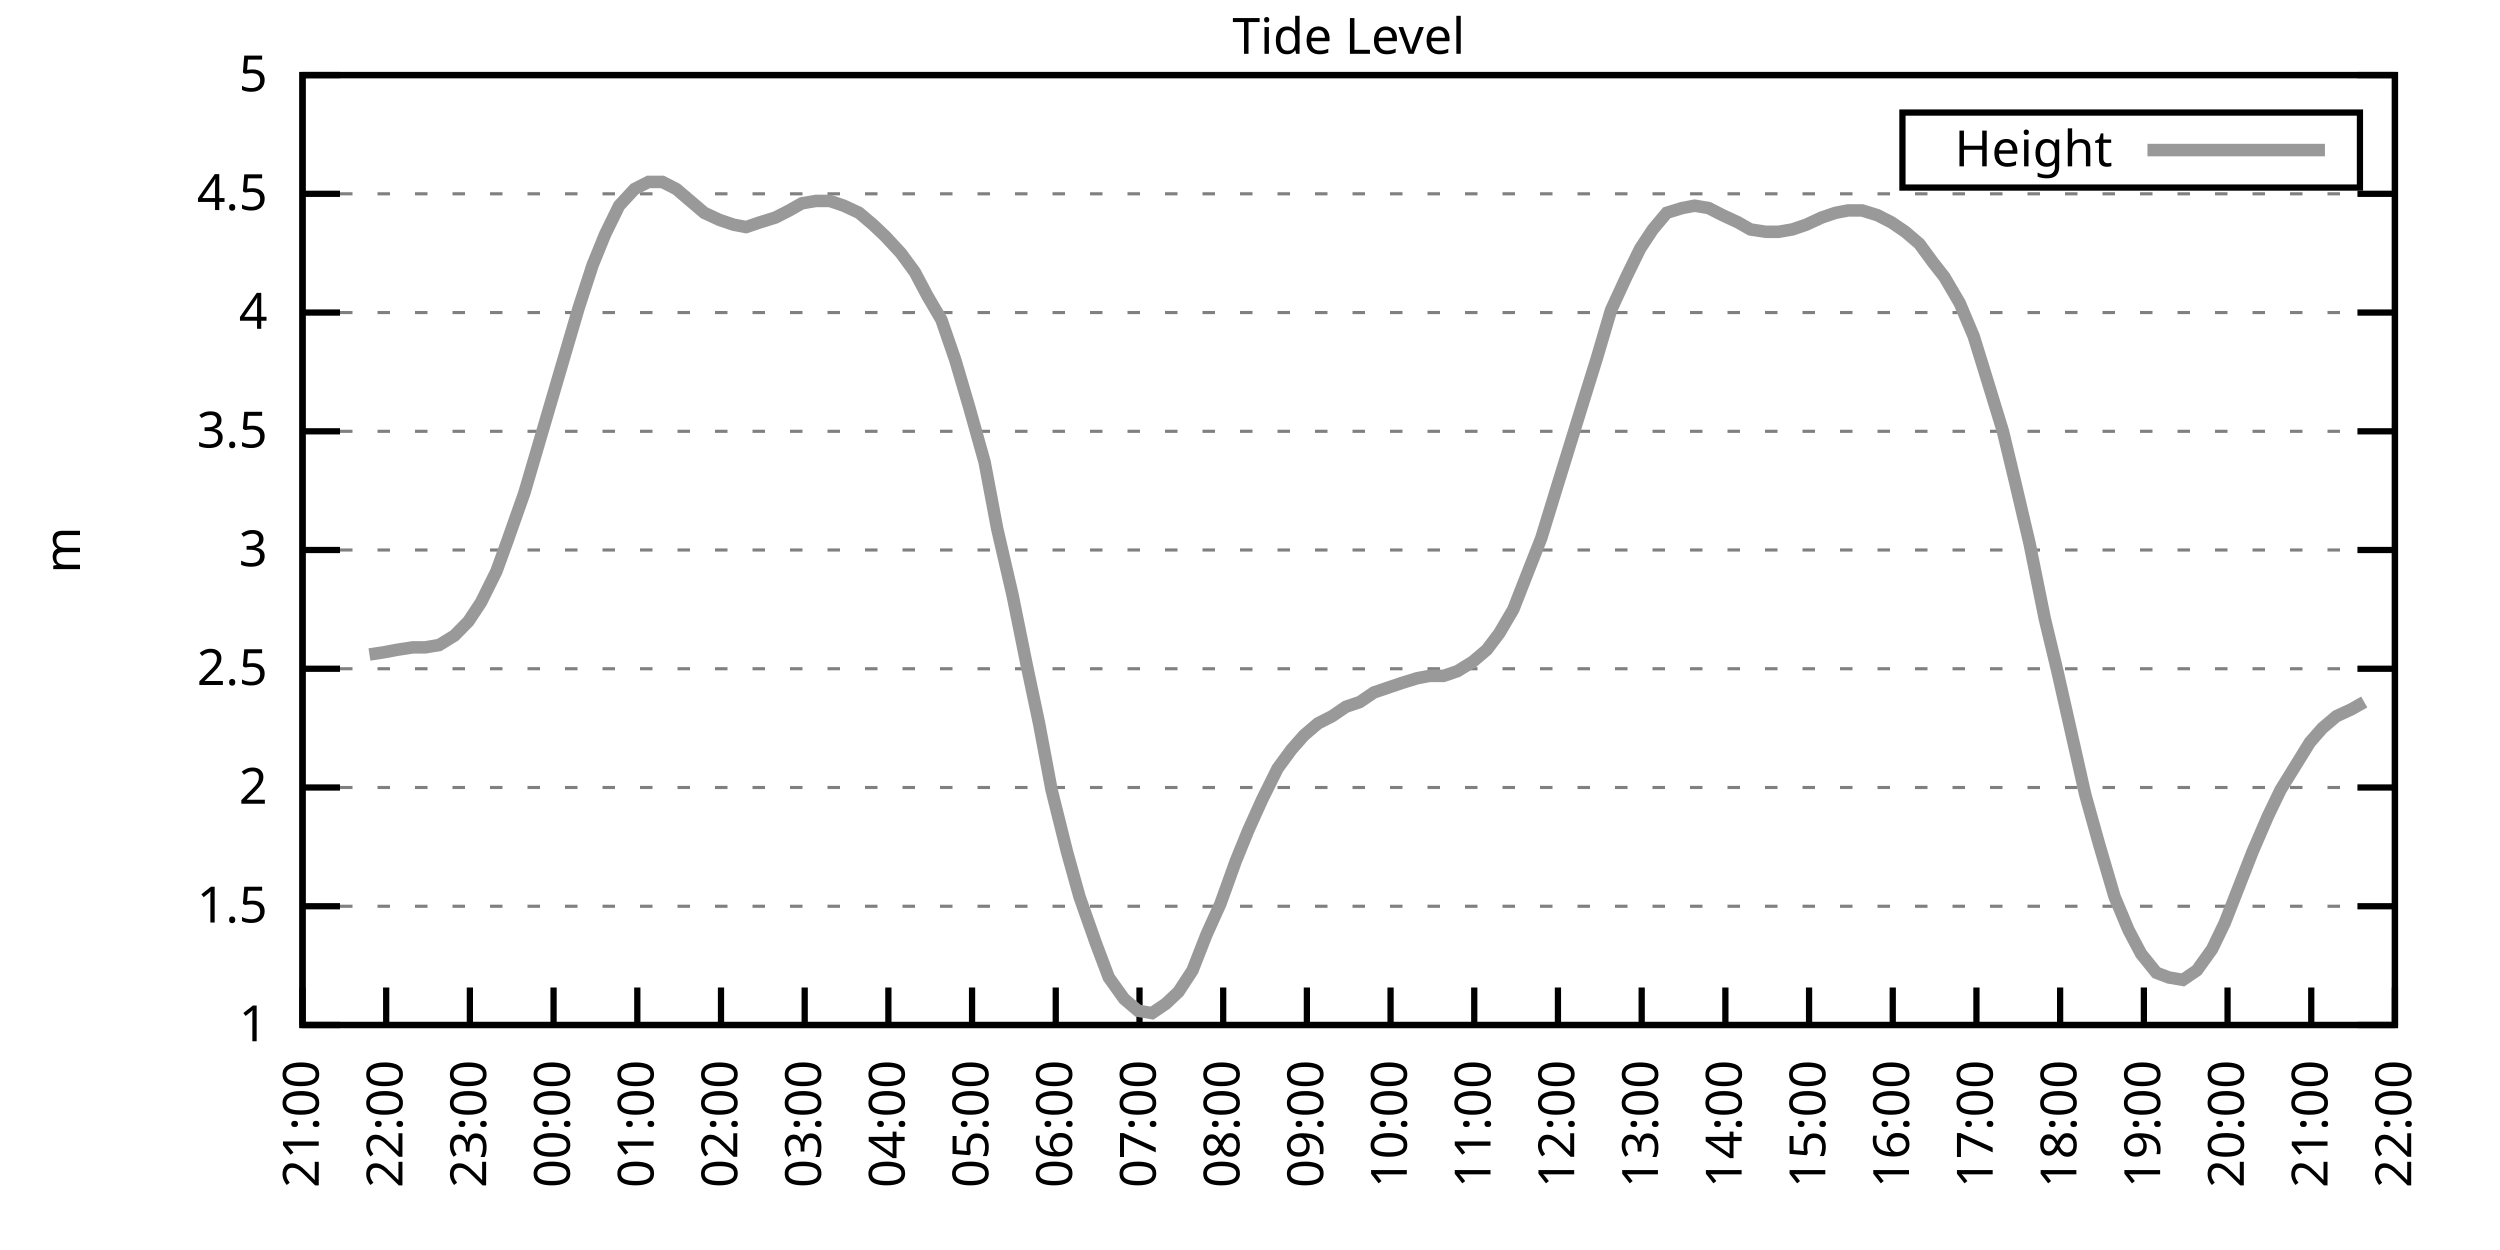
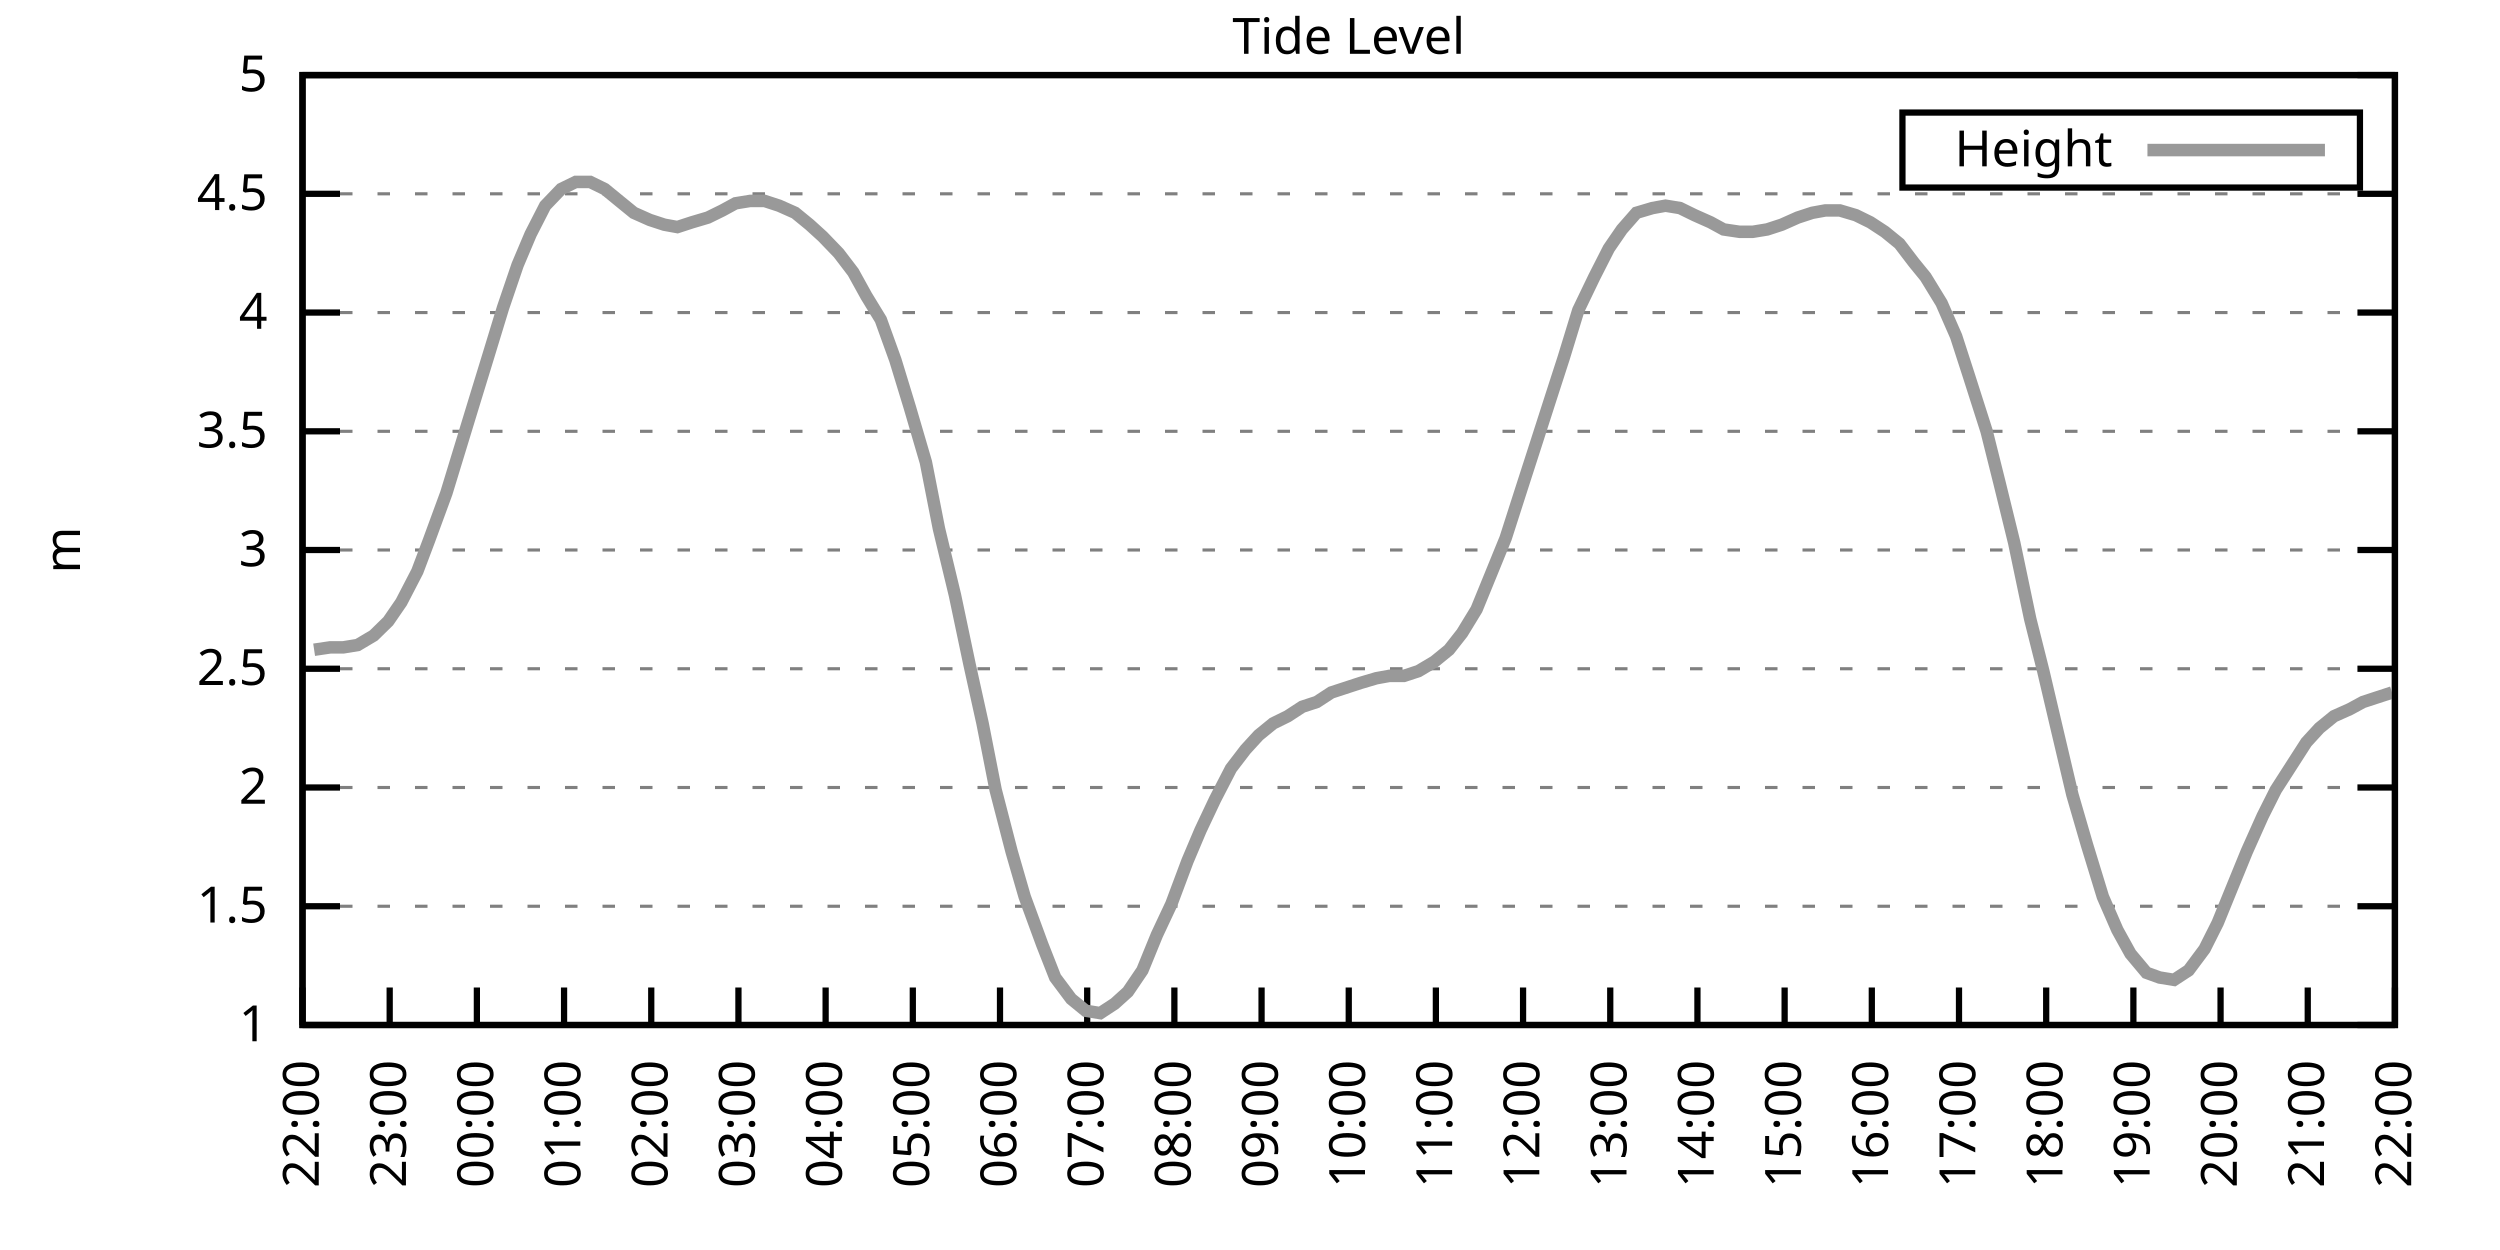
<svg xmlns="http://www.w3.org/2000/svg" xmlns:xlink="http://www.w3.org/1999/xlink" width="400" height="200" viewBox="0 0 400 200">
  <g id="gnuplot_canvas">
    <rect x="0" y="0" width="400" height="200" fill="none" />
    <defs>
      <circle id="gpDot" r="0.5" stroke-width="0.5" stroke="currentColor" />
      <path id="gpPt0" stroke-width="0.333" stroke="currentColor" d="M-1,0 h2 M0,-1 v2" />
      <path id="gpPt1" stroke-width="0.333" stroke="currentColor" d="M-1,-1 L1,1 M1,-1 L-1,1" />
      <path id="gpPt2" stroke-width="0.333" stroke="currentColor" d="M-1,0 L1,0 M0,-1 L0,1 M-1,-1 L1,1 M-1,1 L1,-1" />
      <rect id="gpPt3" stroke-width="0.333" stroke="currentColor" x="-1" y="-1" width="2" height="2" />
      <rect id="gpPt4" stroke-width="0.333" stroke="currentColor" fill="currentColor" x="-1" y="-1" width="2" height="2" />
      <circle id="gpPt5" stroke-width="0.333" stroke="currentColor" cx="0" cy="0" r="1" />
      <use xlink:href="#gpPt5" id="gpPt6" fill="currentColor" stroke="none" />
      <path id="gpPt7" stroke-width="0.333" stroke="currentColor" d="M0,-1.33 L-1.33,0.67 L1.33,0.67 z" />
      <use xlink:href="#gpPt7" id="gpPt8" fill="currentColor" stroke="none" />
      <use xlink:href="#gpPt7" id="gpPt9" stroke="currentColor" transform="rotate(180)" />
      <use xlink:href="#gpPt9" id="gpPt10" fill="currentColor" stroke="none" />
      <use xlink:href="#gpPt3" id="gpPt11" stroke="currentColor" transform="rotate(45)" />
      <use xlink:href="#gpPt11" id="gpPt12" fill="currentColor" stroke="none" />
      <path id="gpPt13" stroke-width="0.333" stroke="currentColor" d="M0,1.330 L1.265,0.411 L0.782,-1.067 L-0.782,-1.076 L-1.265,0.411 z" />
      <use xlink:href="#gpPt13" id="gpPt14" fill="currentColor" stroke="none" />
      <filter id="textbox" filterUnits="objectBoundingBox" x="0" y="0" height="1" width="1">
        <feFlood flood-color="white" flood-opacity="1" result="bgnd" />
        <feComposite in="SourceGraphic" in2="bgnd" operator="atop" />
      </filter>
      <filter id="greybox" filterUnits="objectBoundingBox" x="0" y="0" height="1" width="1">
        <feFlood flood-color="lightgrey" flood-opacity="1" result="grey" />
        <feComposite in="SourceGraphic" in2="grey" operator="atop" />
      </filter>
    </defs>
    <g fill="none" color="white" stroke="currentColor" stroke-width="1.00" stroke-linecap="butt" stroke-linejoin="miter">
</g>
    <g fill="none" color="black" stroke="currentColor" stroke-width="1.00" stroke-linecap="butt" stroke-linejoin="miter">
      <g stroke="none" shape-rendering="crispEdges">
        <polygon fill="rgb(255, 255, 255)" points="48.40,164.00 383.18,164.00 383.18,12.02 48.40,12.02 " />
      </g>
    </g>
    <g fill="none" color="black" stroke="currentColor" stroke-width="1.00" stroke-linecap="butt" stroke-linejoin="miter">
</g>
    <g fill="none" color="black" stroke="black" stroke-width="0.50" stroke-linecap="butt" stroke-linejoin="miter">
</g>
    <g fill="none" color="gray" stroke="currentColor" stroke-width="0.50" stroke-linecap="butt" stroke-linejoin="miter">
      <path stroke="gray" stroke-dasharray="2,4" class="gridline" d="M48.40,164.00 L383.19,164.00  " />
    </g>
    <g fill="none" color="gray" stroke="gray" stroke-width="1.00" stroke-linecap="butt" stroke-linejoin="miter">
</g>
    <g fill="none" color="black" stroke="currentColor" stroke-width="1.00" stroke-linecap="butt" stroke-linejoin="miter">
      <path stroke="black" d="M48.40,164.00 L54.40,164.00 M383.19,164.00 L377.19,164.00  " />
      <g transform="translate(42.80,166.60)" stroke="none" fill="black" font-family="Sans" font-size="8.00" text-anchor="end">
        <text>
          <tspan font-family="Sans"> 1</tspan>
        </text>
      </g>
    </g>
    <g fill="none" color="black" stroke="currentColor" stroke-width="1.00" stroke-linecap="butt" stroke-linejoin="miter">
</g>
    <g fill="none" color="black" stroke="black" stroke-width="0.50" stroke-linecap="butt" stroke-linejoin="miter">
</g>
    <g fill="none" color="gray" stroke="currentColor" stroke-width="0.50" stroke-linecap="butt" stroke-linejoin="miter">
      <path stroke="gray" stroke-dasharray="2,4" class="gridline" d="M48.40,145.00 L383.19,145.00  " />
    </g>
    <g fill="none" color="gray" stroke="gray" stroke-width="1.00" stroke-linecap="butt" stroke-linejoin="miter">
</g>
    <g fill="none" color="black" stroke="currentColor" stroke-width="1.00" stroke-linecap="butt" stroke-linejoin="miter">
      <path stroke="black" d="M48.40,145.00 L54.40,145.00 M383.19,145.00 L377.19,145.00  " />
      <g transform="translate(42.80,147.60)" stroke="none" fill="black" font-family="Sans" font-size="8.00" text-anchor="end">
        <text>
          <tspan font-family="Sans"> 1.5</tspan>
        </text>
      </g>
    </g>
    <g fill="none" color="black" stroke="currentColor" stroke-width="1.00" stroke-linecap="butt" stroke-linejoin="miter">
</g>
    <g fill="none" color="black" stroke="black" stroke-width="0.50" stroke-linecap="butt" stroke-linejoin="miter">
</g>
    <g fill="none" color="gray" stroke="currentColor" stroke-width="0.50" stroke-linecap="butt" stroke-linejoin="miter">
      <path stroke="gray" stroke-dasharray="2,4" class="gridline" d="M48.40,126.00 L383.19,126.00  " />
    </g>
    <g fill="none" color="gray" stroke="gray" stroke-width="1.00" stroke-linecap="butt" stroke-linejoin="miter">
</g>
    <g fill="none" color="black" stroke="currentColor" stroke-width="1.00" stroke-linecap="butt" stroke-linejoin="miter">
      <path stroke="black" d="M48.40,126.00 L54.40,126.00 M383.19,126.00 L377.19,126.00  " />
      <g transform="translate(42.80,128.60)" stroke="none" fill="black" font-family="Sans" font-size="8.00" text-anchor="end">
        <text>
          <tspan font-family="Sans"> 2</tspan>
        </text>
      </g>
    </g>
    <g fill="none" color="black" stroke="currentColor" stroke-width="1.00" stroke-linecap="butt" stroke-linejoin="miter">
</g>
    <g fill="none" color="black" stroke="black" stroke-width="0.50" stroke-linecap="butt" stroke-linejoin="miter">
</g>
    <g fill="none" color="gray" stroke="currentColor" stroke-width="0.50" stroke-linecap="butt" stroke-linejoin="miter">
      <path stroke="gray" stroke-dasharray="2,4" class="gridline" d="M48.40,107.00 L383.19,107.00  " />
    </g>
    <g fill="none" color="gray" stroke="gray" stroke-width="1.00" stroke-linecap="butt" stroke-linejoin="miter">
</g>
    <g fill="none" color="black" stroke="currentColor" stroke-width="1.00" stroke-linecap="butt" stroke-linejoin="miter">
      <path stroke="black" d="M48.40,107.00 L54.40,107.00 M383.19,107.00 L377.19,107.00  " />
      <g transform="translate(42.80,109.60)" stroke="none" fill="black" font-family="Sans" font-size="8.00" text-anchor="end">
        <text>
          <tspan font-family="Sans"> 2.5</tspan>
        </text>
      </g>
    </g>
    <g fill="none" color="black" stroke="currentColor" stroke-width="1.00" stroke-linecap="butt" stroke-linejoin="miter">
</g>
    <g fill="none" color="black" stroke="black" stroke-width="0.50" stroke-linecap="butt" stroke-linejoin="miter">
</g>
    <g fill="none" color="gray" stroke="currentColor" stroke-width="0.50" stroke-linecap="butt" stroke-linejoin="miter">
      <path stroke="gray" stroke-dasharray="2,4" class="gridline" d="M48.40,88.00 L383.19,88.00  " />
    </g>
    <g fill="none" color="gray" stroke="gray" stroke-width="1.00" stroke-linecap="butt" stroke-linejoin="miter">
</g>
    <g fill="none" color="black" stroke="currentColor" stroke-width="1.00" stroke-linecap="butt" stroke-linejoin="miter">
      <path stroke="black" d="M48.40,88.00 L54.40,88.00 M383.19,88.00 L377.19,88.00  " />
      <g transform="translate(42.80,90.60)" stroke="none" fill="black" font-family="Sans" font-size="8.00" text-anchor="end">
        <text>
          <tspan font-family="Sans"> 3</tspan>
        </text>
      </g>
    </g>
    <g fill="none" color="black" stroke="currentColor" stroke-width="1.00" stroke-linecap="butt" stroke-linejoin="miter">
</g>
    <g fill="none" color="black" stroke="black" stroke-width="0.50" stroke-linecap="butt" stroke-linejoin="miter">
</g>
    <g fill="none" color="gray" stroke="currentColor" stroke-width="0.50" stroke-linecap="butt" stroke-linejoin="miter">
      <path stroke="gray" stroke-dasharray="2,4" class="gridline" d="M48.40,69.01 L383.19,69.01  " />
    </g>
    <g fill="none" color="gray" stroke="gray" stroke-width="1.00" stroke-linecap="butt" stroke-linejoin="miter">
</g>
    <g fill="none" color="black" stroke="currentColor" stroke-width="1.00" stroke-linecap="butt" stroke-linejoin="miter">
      <path stroke="black" d="M48.40,69.01 L54.40,69.01 M383.19,69.01 L377.19,69.01  " />
      <g transform="translate(42.80,71.61)" stroke="none" fill="black" font-family="Sans" font-size="8.00" text-anchor="end">
        <text>
          <tspan font-family="Sans"> 3.5</tspan>
        </text>
      </g>
    </g>
    <g fill="none" color="black" stroke="currentColor" stroke-width="1.00" stroke-linecap="butt" stroke-linejoin="miter">
</g>
    <g fill="none" color="black" stroke="black" stroke-width="0.50" stroke-linecap="butt" stroke-linejoin="miter">
</g>
    <g fill="none" color="gray" stroke="currentColor" stroke-width="0.50" stroke-linecap="butt" stroke-linejoin="miter">
      <path stroke="gray" stroke-dasharray="2,4" class="gridline" d="M48.40,50.01 L383.19,50.01  " />
    </g>
    <g fill="none" color="gray" stroke="gray" stroke-width="1.00" stroke-linecap="butt" stroke-linejoin="miter">
</g>
    <g fill="none" color="black" stroke="currentColor" stroke-width="1.00" stroke-linecap="butt" stroke-linejoin="miter">
      <path stroke="black" d="M48.40,50.01 L54.40,50.01 M383.19,50.01 L377.19,50.01  " />
      <g transform="translate(42.80,52.61)" stroke="none" fill="black" font-family="Sans" font-size="8.00" text-anchor="end">
        <text>
          <tspan font-family="Sans"> 4</tspan>
        </text>
      </g>
    </g>
    <g fill="none" color="black" stroke="currentColor" stroke-width="1.00" stroke-linecap="butt" stroke-linejoin="miter">
</g>
    <g fill="none" color="black" stroke="black" stroke-width="0.50" stroke-linecap="butt" stroke-linejoin="miter">
</g>
    <g fill="none" color="gray" stroke="currentColor" stroke-width="0.50" stroke-linecap="butt" stroke-linejoin="miter">
      <path stroke="gray" stroke-dasharray="2,4" class="gridline" d="M48.40,31.01 L383.19,31.01  " />
    </g>
    <g fill="none" color="gray" stroke="gray" stroke-width="1.00" stroke-linecap="butt" stroke-linejoin="miter">
</g>
    <g fill="none" color="black" stroke="currentColor" stroke-width="1.00" stroke-linecap="butt" stroke-linejoin="miter">
      <path stroke="black" d="M48.40,31.01 L54.40,31.01 M383.19,31.01 L377.19,31.01  " />
      <g transform="translate(42.80,33.61)" stroke="none" fill="black" font-family="Sans" font-size="8.00" text-anchor="end">
        <text>
          <tspan font-family="Sans"> 4.5</tspan>
        </text>
      </g>
    </g>
    <g fill="none" color="black" stroke="currentColor" stroke-width="1.00" stroke-linecap="butt" stroke-linejoin="miter">
</g>
    <g fill="none" color="black" stroke="black" stroke-width="0.50" stroke-linecap="butt" stroke-linejoin="miter">
</g>
    <g fill="none" color="gray" stroke="currentColor" stroke-width="0.50" stroke-linecap="butt" stroke-linejoin="miter">
      <path stroke="gray" stroke-dasharray="2,4" class="gridline" d="M48.40,12.01 L383.19,12.01  " />
    </g>
    <g fill="none" color="gray" stroke="gray" stroke-width="1.00" stroke-linecap="butt" stroke-linejoin="miter">
</g>
    <g fill="none" color="black" stroke="currentColor" stroke-width="1.00" stroke-linecap="butt" stroke-linejoin="miter">
      <path stroke="black" d="M48.40,12.01 L54.40,12.01 M383.19,12.01 L377.19,12.01  " />
      <g transform="translate(42.80,14.61)" stroke="none" fill="black" font-family="Sans" font-size="8.00" text-anchor="end">
        <text>
          <tspan font-family="Sans"> 5</tspan>
        </text>
      </g>
    </g>
    <g fill="none" color="black" stroke="currentColor" stroke-width="1.00" stroke-linecap="butt" stroke-linejoin="miter">
      <path stroke="black" d="M48.40,164.00 L48.40,158.00  " />
      <g transform="translate(51.00,169.60) rotate(270.00)" stroke="none" fill="black" font-family="Sans" font-size="8.00" text-anchor="end">
        <text>
-           <tspan font-family="Sans">21:00</tspan>
-         </text>
-       </g>
-     </g>
-     <g fill="none" color="black" stroke="currentColor" stroke-width="1.00" stroke-linecap="butt" stroke-linejoin="miter">
-       <path stroke="black" d="M61.79,164.00 L61.79,158.00  " />
-       <g transform="translate(64.39,169.60) rotate(270.00)" stroke="none" fill="black" font-family="Sans" font-size="8.00" text-anchor="end">
-         <text>
          <tspan font-family="Sans">22:00</tspan>
        </text>
      </g>
    </g>
    <g fill="none" color="black" stroke="currentColor" stroke-width="1.00" stroke-linecap="butt" stroke-linejoin="miter">
-       <path stroke="black" d="M75.18,164.00 L75.18,158.00  " />
-       <g transform="translate(77.78,169.60) rotate(270.00)" stroke="none" fill="black" font-family="Sans" font-size="8.00" text-anchor="end">
+       <path stroke="black" d="M62.35,164.00 L62.35,158.00  " />
+       <g transform="translate(64.95,169.60) rotate(270.00)" stroke="none" fill="black" font-family="Sans" font-size="8.00" text-anchor="end">
        <text>
          <tspan font-family="Sans">23:00</tspan>
        </text>
      </g>
    </g>
    <g fill="none" color="black" stroke="currentColor" stroke-width="1.00" stroke-linecap="butt" stroke-linejoin="miter">
-       <path stroke="black" d="M88.57,164.00 L88.57,158.00  " />
-       <g transform="translate(91.17,169.60) rotate(270.00)" stroke="none" fill="black" font-family="Sans" font-size="8.00" text-anchor="end">
+       <path stroke="black" d="M76.30,164.00 L76.30,158.00  " />
+       <g transform="translate(78.90,169.60) rotate(270.00)" stroke="none" fill="black" font-family="Sans" font-size="8.00" text-anchor="end">
        <text>
          <tspan font-family="Sans">00:00</tspan>
        </text>
      </g>
    </g>
    <g fill="none" color="black" stroke="currentColor" stroke-width="1.00" stroke-linecap="butt" stroke-linejoin="miter">
-       <path stroke="black" d="M101.97,164.00 L101.97,158.00  " />
-       <g transform="translate(104.57,169.60) rotate(270.00)" stroke="none" fill="black" font-family="Sans" font-size="8.00" text-anchor="end">
+       <path stroke="black" d="M90.25,164.00 L90.25,158.00  " />
+       <g transform="translate(92.85,169.60) rotate(270.00)" stroke="none" fill="black" font-family="Sans" font-size="8.00" text-anchor="end">
        <text>
          <tspan font-family="Sans">01:00</tspan>
        </text>
      </g>
    </g>
    <g fill="none" color="black" stroke="currentColor" stroke-width="1.00" stroke-linecap="butt" stroke-linejoin="miter">
-       <path stroke="black" d="M115.36,164.00 L115.36,158.00  " />
-       <g transform="translate(117.96,169.60) rotate(270.00)" stroke="none" fill="black" font-family="Sans" font-size="8.00" text-anchor="end">
+       <path stroke="black" d="M104.20,164.00 L104.20,158.00  " />
+       <g transform="translate(106.80,169.60) rotate(270.00)" stroke="none" fill="black" font-family="Sans" font-size="8.00" text-anchor="end">
        <text>
          <tspan font-family="Sans">02:00</tspan>
        </text>
      </g>
    </g>
    <g fill="none" color="black" stroke="currentColor" stroke-width="1.00" stroke-linecap="butt" stroke-linejoin="miter">
-       <path stroke="black" d="M128.75,164.00 L128.75,158.00  " />
-       <g transform="translate(131.35,169.60) rotate(270.00)" stroke="none" fill="black" font-family="Sans" font-size="8.00" text-anchor="end">
+       <path stroke="black" d="M118.15,164.00 L118.15,158.00  " />
+       <g transform="translate(120.75,169.60) rotate(270.00)" stroke="none" fill="black" font-family="Sans" font-size="8.00" text-anchor="end">
        <text>
          <tspan font-family="Sans">03:00</tspan>
        </text>
      </g>
    </g>
    <g fill="none" color="black" stroke="currentColor" stroke-width="1.00" stroke-linecap="butt" stroke-linejoin="miter">
-       <path stroke="black" d="M142.14,164.00 L142.14,158.00  " />
-       <g transform="translate(144.74,169.60) rotate(270.00)" stroke="none" fill="black" font-family="Sans" font-size="8.00" text-anchor="end">
+       <path stroke="black" d="M132.10,164.00 L132.10,158.00  " />
+       <g transform="translate(134.70,169.60) rotate(270.00)" stroke="none" fill="black" font-family="Sans" font-size="8.00" text-anchor="end">
        <text>
          <tspan font-family="Sans">04:00</tspan>
        </text>
      </g>
    </g>
    <g fill="none" color="black" stroke="currentColor" stroke-width="1.00" stroke-linecap="butt" stroke-linejoin="miter">
-       <path stroke="black" d="M155.53,164.00 L155.53,158.00  " />
-       <g transform="translate(158.13,169.60) rotate(270.00)" stroke="none" fill="black" font-family="Sans" font-size="8.00" text-anchor="end">
+       <path stroke="black" d="M146.05,164.00 L146.05,158.00  " />
+       <g transform="translate(148.65,169.60) rotate(270.00)" stroke="none" fill="black" font-family="Sans" font-size="8.00" text-anchor="end">
        <text>
          <tspan font-family="Sans">05:00</tspan>
        </text>
      </g>
    </g>
    <g fill="none" color="black" stroke="currentColor" stroke-width="1.00" stroke-linecap="butt" stroke-linejoin="miter">
-       <path stroke="black" d="M168.92,164.00 L168.92,158.00  " />
-       <g transform="translate(171.52,169.60) rotate(270.00)" stroke="none" fill="black" font-family="Sans" font-size="8.00" text-anchor="end">
+       <path stroke="black" d="M160.00,164.00 L160.00,158.00  " />
+       <g transform="translate(162.60,169.60) rotate(270.00)" stroke="none" fill="black" font-family="Sans" font-size="8.00" text-anchor="end">
        <text>
          <tspan font-family="Sans">06:00</tspan>
        </text>
      </g>
    </g>
    <g fill="none" color="black" stroke="currentColor" stroke-width="1.00" stroke-linecap="butt" stroke-linejoin="miter">
-       <path stroke="black" d="M182.32,164.00 L182.32,158.00  " />
-       <g transform="translate(184.92,169.60) rotate(270.00)" stroke="none" fill="black" font-family="Sans" font-size="8.00" text-anchor="end">
+       <path stroke="black" d="M173.95,164.00 L173.95,158.00  " />
+       <g transform="translate(176.55,169.60) rotate(270.00)" stroke="none" fill="black" font-family="Sans" font-size="8.00" text-anchor="end">
        <text>
          <tspan font-family="Sans">07:00</tspan>
        </text>
      </g>
    </g>
    <g fill="none" color="black" stroke="currentColor" stroke-width="1.00" stroke-linecap="butt" stroke-linejoin="miter">
-       <path stroke="black" d="M195.71,164.00 L195.71,158.00  " />
-       <g transform="translate(198.31,169.60) rotate(270.00)" stroke="none" fill="black" font-family="Sans" font-size="8.00" text-anchor="end">
+       <path stroke="black" d="M187.90,164.00 L187.90,158.00  " />
+       <g transform="translate(190.50,169.60) rotate(270.00)" stroke="none" fill="black" font-family="Sans" font-size="8.00" text-anchor="end">
        <text>
          <tspan font-family="Sans">08:00</tspan>
        </text>
      </g>
    </g>
    <g fill="none" color="black" stroke="currentColor" stroke-width="1.00" stroke-linecap="butt" stroke-linejoin="miter">
-       <path stroke="black" d="M209.10,164.00 L209.10,158.00  " />
-       <g transform="translate(211.70,169.60) rotate(270.00)" stroke="none" fill="black" font-family="Sans" font-size="8.00" text-anchor="end">
+       <path stroke="black" d="M201.85,164.00 L201.85,158.00  " />
+       <g transform="translate(204.45,169.60) rotate(270.00)" stroke="none" fill="black" font-family="Sans" font-size="8.00" text-anchor="end">
        <text>
          <tspan font-family="Sans">09:00</tspan>
        </text>
      </g>
    </g>
    <g fill="none" color="black" stroke="currentColor" stroke-width="1.00" stroke-linecap="butt" stroke-linejoin="miter">
-       <path stroke="black" d="M222.49,164.00 L222.49,158.00  " />
-       <g transform="translate(225.09,169.60) rotate(270.00)" stroke="none" fill="black" font-family="Sans" font-size="8.00" text-anchor="end">
+       <path stroke="black" d="M215.80,164.00 L215.80,158.00  " />
+       <g transform="translate(218.40,169.60) rotate(270.00)" stroke="none" fill="black" font-family="Sans" font-size="8.00" text-anchor="end">
        <text>
          <tspan font-family="Sans">10:00</tspan>
        </text>
      </g>
    </g>
    <g fill="none" color="black" stroke="currentColor" stroke-width="1.00" stroke-linecap="butt" stroke-linejoin="miter">
-       <path stroke="black" d="M235.88,164.00 L235.88,158.00  " />
-       <g transform="translate(238.48,169.60) rotate(270.00)" stroke="none" fill="black" font-family="Sans" font-size="8.00" text-anchor="end">
+       <path stroke="black" d="M229.74,164.00 L229.74,158.00  " />
+       <g transform="translate(232.34,169.60) rotate(270.00)" stroke="none" fill="black" font-family="Sans" font-size="8.00" text-anchor="end">
        <text>
          <tspan font-family="Sans">11:00</tspan>
        </text>
      </g>
    </g>
    <g fill="none" color="black" stroke="currentColor" stroke-width="1.00" stroke-linecap="butt" stroke-linejoin="miter">
-       <path stroke="black" d="M249.27,164.00 L249.27,158.00  " />
-       <g transform="translate(251.87,169.60) rotate(270.00)" stroke="none" fill="black" font-family="Sans" font-size="8.00" text-anchor="end">
+       <path stroke="black" d="M243.69,164.00 L243.69,158.00  " />
+       <g transform="translate(246.29,169.60) rotate(270.00)" stroke="none" fill="black" font-family="Sans" font-size="8.00" text-anchor="end">
        <text>
          <tspan font-family="Sans">12:00</tspan>
        </text>
      </g>
    </g>
    <g fill="none" color="black" stroke="currentColor" stroke-width="1.00" stroke-linecap="butt" stroke-linejoin="miter">
-       <path stroke="black" d="M262.67,164.00 L262.67,158.00  " />
-       <g transform="translate(265.27,169.60) rotate(270.00)" stroke="none" fill="black" font-family="Sans" font-size="8.00" text-anchor="end">
+       <path stroke="black" d="M257.64,164.00 L257.64,158.00  " />
+       <g transform="translate(260.24,169.60) rotate(270.00)" stroke="none" fill="black" font-family="Sans" font-size="8.00" text-anchor="end">
        <text>
          <tspan font-family="Sans">13:00</tspan>
        </text>
      </g>
    </g>
    <g fill="none" color="black" stroke="currentColor" stroke-width="1.00" stroke-linecap="butt" stroke-linejoin="miter">
-       <path stroke="black" d="M276.06,164.00 L276.06,158.00  " />
-       <g transform="translate(278.66,169.60) rotate(270.00)" stroke="none" fill="black" font-family="Sans" font-size="8.00" text-anchor="end">
+       <path stroke="black" d="M271.59,164.00 L271.59,158.00  " />
+       <g transform="translate(274.19,169.60) rotate(270.00)" stroke="none" fill="black" font-family="Sans" font-size="8.00" text-anchor="end">
        <text>
          <tspan font-family="Sans">14:00</tspan>
        </text>
      </g>
    </g>
    <g fill="none" color="black" stroke="currentColor" stroke-width="1.00" stroke-linecap="butt" stroke-linejoin="miter">
-       <path stroke="black" d="M289.45,164.00 L289.45,158.00  " />
-       <g transform="translate(292.05,169.60) rotate(270.00)" stroke="none" fill="black" font-family="Sans" font-size="8.00" text-anchor="end">
+       <path stroke="black" d="M285.54,164.00 L285.54,158.00  " />
+       <g transform="translate(288.14,169.60) rotate(270.00)" stroke="none" fill="black" font-family="Sans" font-size="8.00" text-anchor="end">
        <text>
          <tspan font-family="Sans">15:00</tspan>
        </text>
      </g>
    </g>
    <g fill="none" color="black" stroke="currentColor" stroke-width="1.00" stroke-linecap="butt" stroke-linejoin="miter">
-       <path stroke="black" d="M302.84,164.00 L302.84,158.00  " />
-       <g transform="translate(305.44,169.60) rotate(270.00)" stroke="none" fill="black" font-family="Sans" font-size="8.00" text-anchor="end">
+       <path stroke="black" d="M299.49,164.00 L299.49,158.00  " />
+       <g transform="translate(302.09,169.60) rotate(270.00)" stroke="none" fill="black" font-family="Sans" font-size="8.00" text-anchor="end">
        <text>
          <tspan font-family="Sans">16:00</tspan>
        </text>
      </g>
    </g>
    <g fill="none" color="black" stroke="currentColor" stroke-width="1.00" stroke-linecap="butt" stroke-linejoin="miter">
-       <path stroke="black" d="M316.23,164.00 L316.23,158.00  " />
-       <g transform="translate(318.83,169.60) rotate(270.00)" stroke="none" fill="black" font-family="Sans" font-size="8.00" text-anchor="end">
+       <path stroke="black" d="M313.44,164.00 L313.44,158.00  " />
+       <g transform="translate(316.04,169.60) rotate(270.00)" stroke="none" fill="black" font-family="Sans" font-size="8.00" text-anchor="end">
        <text>
          <tspan font-family="Sans">17:00</tspan>
        </text>
      </g>
    </g>
    <g fill="none" color="black" stroke="currentColor" stroke-width="1.00" stroke-linecap="butt" stroke-linejoin="miter">
-       <path stroke="black" d="M329.62,164.00 L329.62,158.00  " />
-       <g transform="translate(332.22,169.60) rotate(270.00)" stroke="none" fill="black" font-family="Sans" font-size="8.00" text-anchor="end">
+       <path stroke="black" d="M327.39,164.00 L327.39,158.00  " />
+       <g transform="translate(329.99,169.60) rotate(270.00)" stroke="none" fill="black" font-family="Sans" font-size="8.00" text-anchor="end">
        <text>
          <tspan font-family="Sans">18:00</tspan>
        </text>
      </g>
    </g>
    <g fill="none" color="black" stroke="currentColor" stroke-width="1.00" stroke-linecap="butt" stroke-linejoin="miter">
-       <path stroke="black" d="M343.02,164.00 L343.02,158.00  " />
-       <g transform="translate(345.62,169.60) rotate(270.00)" stroke="none" fill="black" font-family="Sans" font-size="8.00" text-anchor="end">
+       <path stroke="black" d="M341.34,164.00 L341.34,158.00  " />
+       <g transform="translate(343.94,169.60) rotate(270.00)" stroke="none" fill="black" font-family="Sans" font-size="8.00" text-anchor="end">
        <text>
          <tspan font-family="Sans">19:00</tspan>
        </text>
      </g>
    </g>
    <g fill="none" color="black" stroke="currentColor" stroke-width="1.00" stroke-linecap="butt" stroke-linejoin="miter">
-       <path stroke="black" d="M356.41,164.00 L356.41,158.00  " />
-       <g transform="translate(359.01,169.60) rotate(270.00)" stroke="none" fill="black" font-family="Sans" font-size="8.00" text-anchor="end">
+       <path stroke="black" d="M355.29,164.00 L355.29,158.00  " />
+       <g transform="translate(357.89,169.60) rotate(270.00)" stroke="none" fill="black" font-family="Sans" font-size="8.00" text-anchor="end">
        <text>
          <tspan font-family="Sans">20:00</tspan>
        </text>
      </g>
    </g>
    <g fill="none" color="black" stroke="currentColor" stroke-width="1.00" stroke-linecap="butt" stroke-linejoin="miter">
-       <path stroke="black" d="M369.80,164.00 L369.80,158.00  " />
-       <g transform="translate(372.40,169.60) rotate(270.00)" stroke="none" fill="black" font-family="Sans" font-size="8.00" text-anchor="end">
+       <path stroke="black" d="M369.24,164.00 L369.24,158.00  " />
+       <g transform="translate(371.84,169.60) rotate(270.00)" stroke="none" fill="black" font-family="Sans" font-size="8.00" text-anchor="end">
        <text>
          <tspan font-family="Sans">21:00</tspan>
        </text>
      </g>
    </g>
    <g fill="none" color="black" stroke="currentColor" stroke-width="1.00" stroke-linecap="butt" stroke-linejoin="miter">
      <path stroke="black" d="M383.19,164.00 L383.19,158.00  " />
      <g transform="translate(385.79,169.60) rotate(270.00)" stroke="none" fill="black" font-family="Sans" font-size="8.00" text-anchor="end">
        <text>
          <tspan font-family="Sans">22:00</tspan>
        </text>
      </g>
    </g>
    <g fill="none" color="black" stroke="currentColor" stroke-width="1.00" stroke-linecap="butt" stroke-linejoin="miter">
</g>
    <g fill="none" color="black" stroke="currentColor" stroke-width="1.00" stroke-linecap="butt" stroke-linejoin="miter">
      <path stroke="black" d="M48.40,12.01 L48.40,164.00 L383.19,164.00 L383.19,12.01 L48.40,12.01 Z  " />
    </g>
    <g fill="none" color="black" stroke="currentColor" stroke-width="1.00" stroke-linecap="butt" stroke-linejoin="miter">
</g>
    <g fill="none" color="black" stroke="currentColor" stroke-width="1.00" stroke-linecap="butt" stroke-linejoin="miter">
      <path stroke="black" d="M304.39,30.01 L304.39,18.01 L377.59,18.01 L377.59,30.01 L304.39,30.01 Z  " />
    </g>
    <g id="Tide_level_plot_1">
      <g fill="none" color="white" stroke="black" stroke-width="2.00" stroke-linecap="butt" stroke-linejoin="miter">
</g>
      <g fill="none" color="black" stroke="currentColor" stroke-width="2.00" stroke-linecap="butt" stroke-linejoin="miter">
        <g transform="translate(337.99,26.61)" stroke="none" fill="black" font-family="Sans" font-size="8.00" text-anchor="end">
          <text>
            <tspan font-family="Sans">Height</tspan>
          </text>
        </g>
      </g>
      <g fill="none" color="black" stroke="currentColor" stroke-width="2.00" stroke-linecap="butt" stroke-linejoin="miter">
-         <path stroke="rgb(153, 153, 153)" d="M343.59,24.01 L371.99,24.01 M59.11,104.72 L61.57,104.34 L63.58,103.96 L66.03,103.58 L68.04,103.58 L70.27,103.20   L72.73,101.68 L74.96,99.40 L76.97,96.36 L79.42,91.42 L81.21,86.49 L83.89,78.89 L85.90,72.05 L88.13,64.45   L90.36,56.85 L92.59,49.25 L94.82,42.41 L96.83,37.47 L99.06,32.91 L101.52,30.25 L103.75,29.11 L105.98,29.11   L108.22,30.25 L110.45,32.15 L112.68,34.05 L115.13,35.19 L117.37,35.95 L119.38,36.33 L121.61,35.57 L124.06,34.81   L126.29,33.67 L128.30,32.53 L130.54,32.15 L132.77,32.15 L135.00,32.91 L137.45,34.05 L139.69,35.95 L141.69,37.85   L144.15,40.51 L146.38,43.55 L148.39,47.35 L150.62,51.15 L152.85,57.61 L155.09,65.21 L157.54,73.95 L159.55,84.59   L162.01,95.22 L164.24,106.24 L166.25,115.74 L168.25,126.38 L170.71,136.26 L172.72,143.48 L175.40,151.08 L177.41,156.40   L179.86,159.82 L182.09,161.72 L184.32,162.10 L186.56,160.58 L188.57,158.68 L190.80,155.26 L193.03,149.56 L195.26,144.62   L197.72,137.78 L199.73,132.84 L201.96,127.90 L204.41,122.96 L206.64,119.92 L208.65,117.64 L210.88,115.74 L213.12,114.60   L215.35,113.08 L217.58,112.32 L219.81,110.80 L222.04,110.04 L224.28,109.28 L226.73,108.52 L228.74,108.14 L230.97,108.14   L233.20,107.38 L235.66,105.86 L237.89,103.96 L239.90,101.30 L242.13,97.50 L244.36,91.80 L246.60,86.11 L249.05,78.13   L251.28,70.91 L253.51,63.69 L255.52,57.23 L257.76,49.63 L260.21,44.31 L262.44,39.75 L264.45,36.71 L266.68,34.05   L269.14,33.29 L271.15,32.91 L273.38,33.29 L275.61,34.43 L278.07,35.57 L280.07,36.71 L282.53,37.09 L284.54,37.09   L286.77,36.71 L289.00,35.95 L291.46,34.81 L293.69,34.05 L295.70,33.67 L297.93,33.67 L300.39,34.43 L302.62,35.57   L304.85,37.09 L307.08,38.99 L309.31,42.03 L311.10,44.31 L313.55,48.49 L315.79,53.81 L317.79,60.27 L320.47,69.01   L322.48,77.37 L324.71,86.87 L327.17,99.02 L329.18,107.38 L331.41,117.26 L333.64,127.14 L335.87,135.12 L338.33,143.48   L340.56,148.80 L342.57,152.60 L345.02,155.64 L347.03,156.40 L349.26,156.78 L351.50,155.26 L353.95,151.84 L355.96,147.66   L358.19,141.96 L360.42,136.26 L362.88,130.56 L364.89,126.38 L369.58,118.78 L371.58,116.50 L373.82,114.60 L376.27,113.46   L378.28,112.32  " />
+         <path stroke="rgb(153, 153, 153)" d="M343.59,24.01 L371.99,24.01 M50.26,103.96 L52.82,103.58 L54.91,103.58 L57.23,103.20 L59.79,101.68 L62.12,99.40   L64.21,96.36 L66.77,91.42 L68.63,86.49 L71.42,78.89 L73.51,72.05 L75.83,64.45 L78.16,56.85 L80.48,49.25   L82.81,42.41 L84.90,37.47 L87.23,32.91 L89.78,30.25 L92.11,29.11 L94.43,29.11 L96.76,30.25 L99.08,32.15   L101.41,34.05 L103.97,35.19 L106.29,35.95 L108.38,36.33 L110.71,35.57 L113.27,34.81 L115.59,33.67 L117.68,32.53   L120.01,32.15 L122.33,32.15 L124.66,32.91 L127.22,34.05 L129.54,35.95 L131.63,37.85 L134.19,40.51 L136.51,43.55   L138.61,47.35 L140.93,51.15 L143.26,57.61 L145.58,65.21 L148.14,73.95 L150.23,84.59 L152.79,95.22 L155.11,106.24   L157.21,115.74 L159.30,126.38 L161.86,136.26 L163.95,143.48 L166.74,151.08 L168.83,156.40 L171.39,159.82 L173.71,161.72   L176.04,162.10 L178.36,160.58 L180.46,158.68 L182.78,155.26 L185.11,149.56 L187.43,144.62 L189.99,137.78 L192.08,132.84   L194.41,127.90 L196.96,122.96 L199.29,119.92 L201.38,117.64 L203.71,115.74 L206.03,114.60 L208.36,113.08 L210.68,112.32   L213.01,110.80 L215.33,110.04 L217.65,109.28 L220.21,108.52 L222.30,108.14 L224.63,108.14 L226.95,107.38 L229.51,105.86   L231.84,103.96 L233.93,101.30 L236.25,97.50 L238.58,91.80 L240.90,86.11 L243.46,78.13 L245.79,70.91 L248.11,63.69   L250.20,57.23 L252.53,49.63 L255.09,44.31 L257.41,39.75 L259.50,36.71 L261.83,34.05 L264.39,33.29 L266.48,32.91   L268.80,33.29 L271.13,34.43 L273.69,35.57 L275.78,36.71 L278.34,37.09 L280.43,37.09 L282.75,36.71 L285.08,35.95   L287.64,34.81 L289.96,34.05 L292.05,33.67 L294.38,33.67 L296.94,34.43 L299.26,35.57 L301.58,37.09 L303.91,38.99   L306.23,42.03 L308.09,44.31 L310.65,48.49 L312.98,53.81 L315.07,60.27 L317.86,69.01 L319.95,77.37 L322.28,86.87   L324.83,99.02 L326.93,107.38 L329.25,117.26 L331.58,127.14 L333.90,135.12 L336.46,143.48 L338.78,148.80 L340.88,152.60   L343.43,155.64 L345.53,156.40 L347.85,156.78 L350.18,155.26 L352.73,151.84 L354.83,147.66 L357.15,141.96 L359.48,136.26   L362.03,130.56 L364.13,126.38 L369.01,118.78 L371.10,116.50 L373.43,114.60 L375.98,113.46 L378.08,112.32 L380.40,111.56   L382.73,110.80  " />
      </g>
    </g>
    <g fill="none" color="black" stroke="currentColor" stroke-width="2.00" stroke-linecap="butt" stroke-linejoin="miter">
</g>
    <g fill="none" color="black" stroke="black" stroke-width="1.00" stroke-linecap="butt" stroke-linejoin="miter">
</g>
    <g fill="none" color="black" stroke="currentColor" stroke-width="1.00" stroke-linecap="butt" stroke-linejoin="miter">
      <path stroke="black" d="M48.40,12.01 L48.40,164.00 L383.19,164.00 L383.19,12.01 L48.40,12.01 Z  " />
      <g transform="translate(12.80,88.01) rotate(270.00)" stroke="none" fill="black" font-family="Sans" font-size="8.00" text-anchor="middle">
        <text>
          <tspan font-family="Sans">m</tspan>
        </text>
      </g>
    </g>
    <g fill="none" color="black" stroke="currentColor" stroke-width="1.00" stroke-linecap="butt" stroke-linejoin="miter">
</g>
    <g fill="none" color="black" stroke="currentColor" stroke-width="1.00" stroke-linecap="butt" stroke-linejoin="miter">
      <g transform="translate(215.79,8.61)" stroke="none" fill="black" font-family="Sans" font-size="8.00" text-anchor="middle">
        <text>
          <tspan font-family="Sans">Tide Level</tspan>
        </text>
      </g>
    </g>
    <g fill="none" color="black" stroke="currentColor" stroke-width="1.00" stroke-linecap="butt" stroke-linejoin="miter">
</g>
  </g>
</svg>
